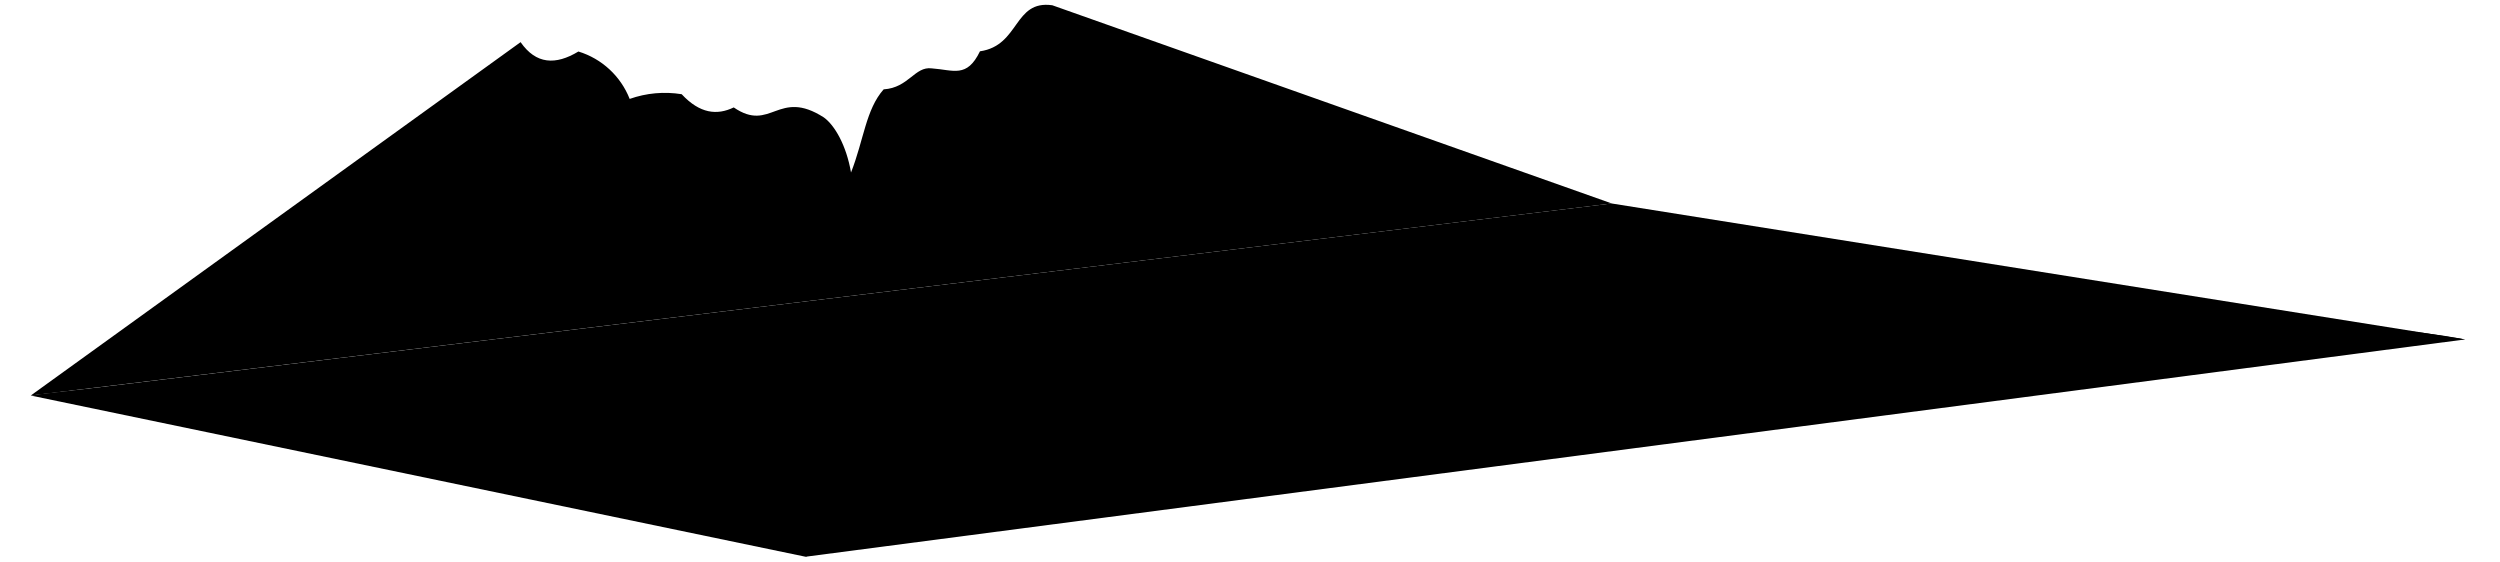
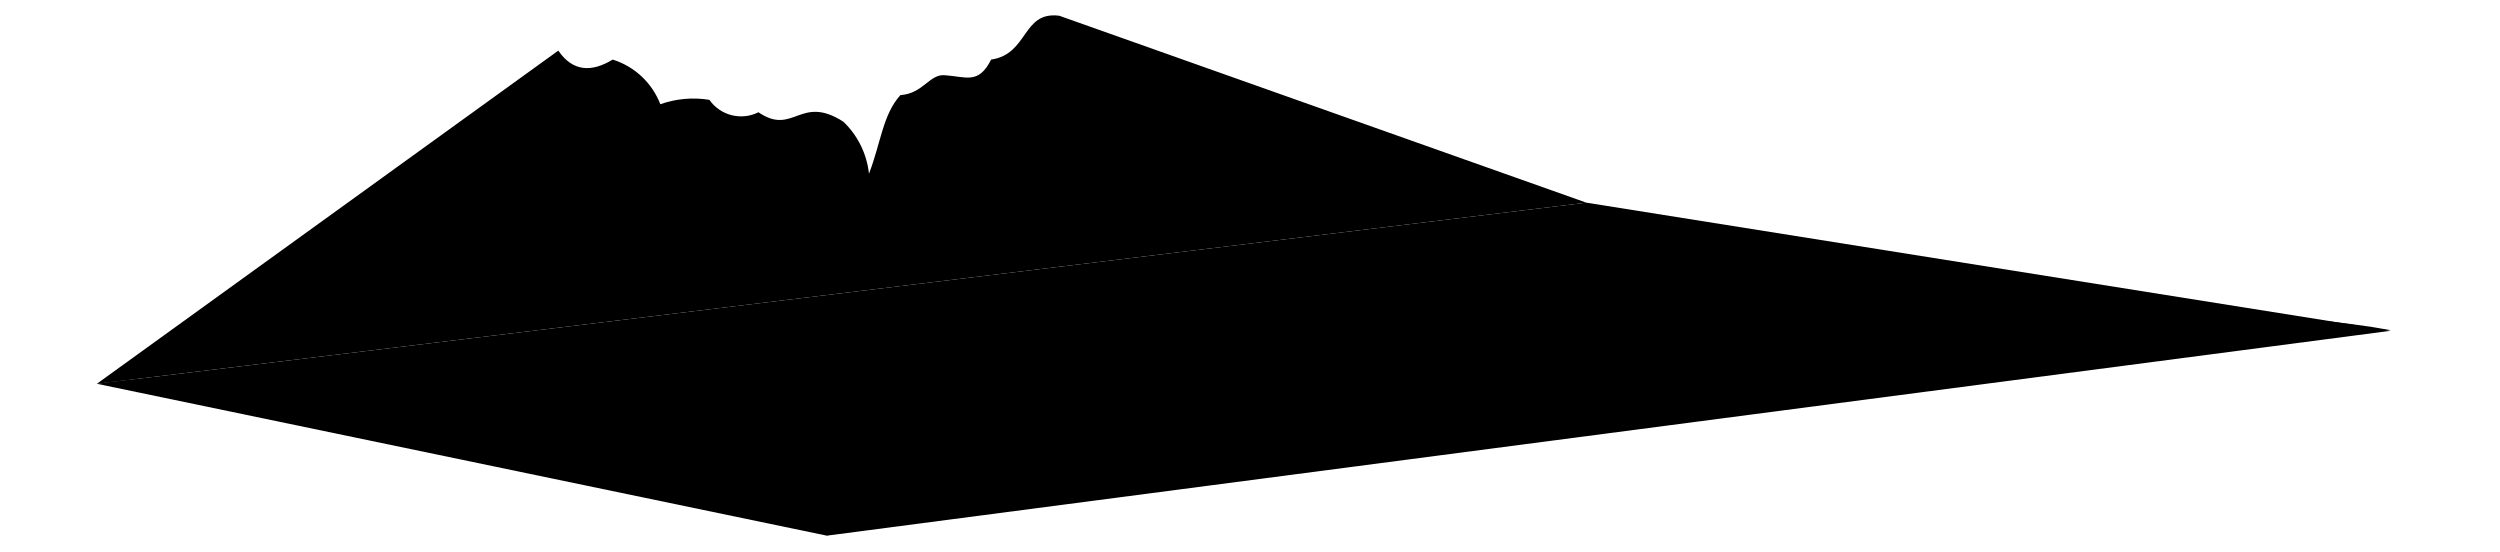
- <svg viewBox="0 0 499.43 112.23">
-   <polygon class="postalLetterLight" points="321.97 40.65 492.46 67.81 160.92 111.22 6.16 79.02 321.97 40.65" />
+ <svg viewBox="0 0 159.01 35.08">
+   <polygon class="postalLetterLight" points="100.9 12.89 152.05 21.04 52.59 34.07 6.16 24.41 100.9 12.89" />
  <g class="paperBorderLine">
-     <path d="M160.92,111.22C176.64,93.49,286,49.32,322,40.65" />
-     <path d="M492.46,67.81C417.11,53.43,49.55,72.93,6.16,79" />
+     <path d="M52.58,34.07C57.3,28.75,90.11,15.5,100.9,12.89" />
+     <path d="M152.05,21C129.44,16.73,19.17,22.58,6.16,24.41" />
  </g>
-   <path class="postalLetterMedium" d="M6.16,79,104,8.42c3.09,4.45,7,4.62,11.55,1.87a16.06,16.06,0,0,1,10.24,9.47,21.09,21.09,0,0,1,10.39-.94c3.63,3.9,7.07,4.25,10.4,2.64,7.45,5.12,8.85-3.88,18,2,2.17,1.55,4.5,5.59,5.43,11,2.57-6.55,2.95-12.57,6.52-16.61,5-.31,6.21-4.65,9.62-4.19,4.35.31,7,2,9.62-3.41,8-1.16,6.68-10.29,14.45-9.2L322,40.65Z" />
-   <path class="postalLetterLight" d="M206.27,74.88c-.31-1.25,2.78-1.94,8.19-2.24,3.11-1.19,3.67-2.27,2.33-3.27a60.86,60.86,0,0,0,9-1.59c.48-1.25,3.05-1.89,6.77-2.18,2.81-2.09,9.63-.84,13.34-3.35.78-.62.12-1.67-2.56-2.72,6.23.65,10.34,1.58,15.79,1.64,4.23-.78,8-.27,10.46-.92,3.33-.78,4.41-1.49,10-1,7.21-1.14,11.94.58,17.55-.9l-25.3,16.63Z" />
+   <path class="postalLetterMedium" d="M6.16,24.41,35.51,3.22c.92,1.34,2.11,1.39,3.46.57A4.77,4.77,0,0,1,42,6.63a6.28,6.28,0,0,1,3.12-.28,2.46,2.46,0,0,0,3.12.79c2.24,1.53,2.65-1.17,5.4.6a5.37,5.37,0,0,1,1.63,3.31c.77-2,.88-3.77,2-5,1.48-.1,1.86-1.4,2.88-1.26,1.3.09,2.09.59,2.89-1C65.43,3.44,65,.7,67.37,1L100.9,12.89Z" />
+   <path class="postalLetterLight" d="M66.19,23.17c-.09-.38.84-.59,2.46-.68.93-.35,1.1-.68.7-1a17.13,17.13,0,0,0,2.7-.48c.15-.37.92-.56,2-.65.84-.63,2.89-.25,4-1,.23-.19,0-.51-.77-.82,1.87.19,3.1.47,4.74.49,1.27-.23,2.39-.08,3.14-.27a6.78,6.78,0,0,1,3-.32c2.16-.34,3.58.17,5.26-.27l-7.59,5Z" />
</svg>
